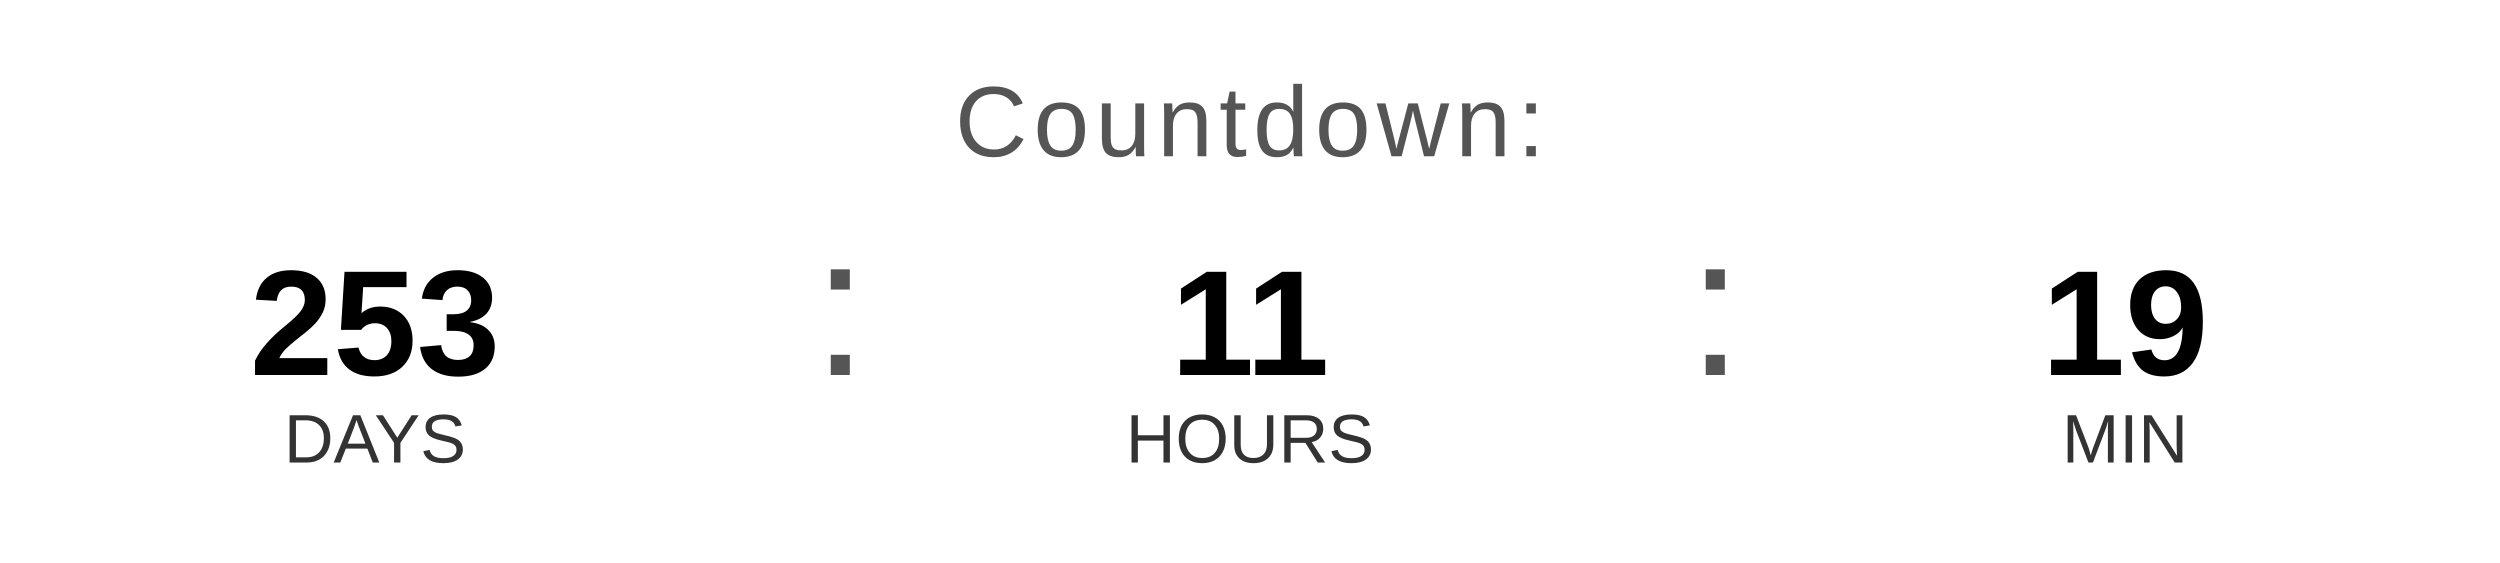
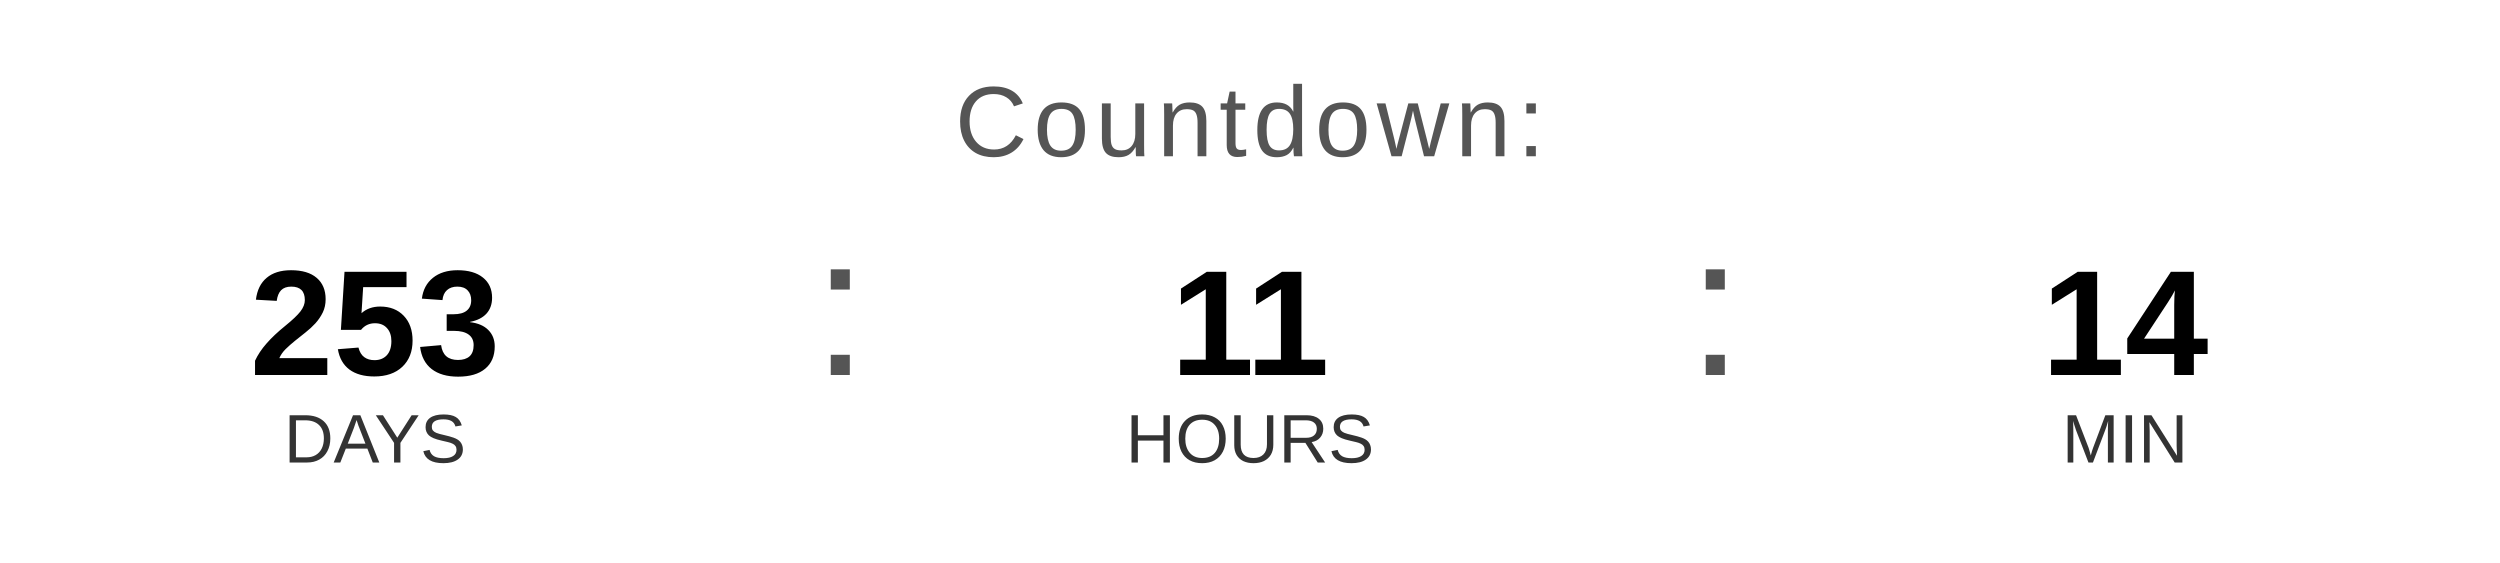
<svg xmlns="http://www.w3.org/2000/svg" width="400" height="90" viewBox="0 0 400 90">
  <text x="200" y="25" font-family="Arial, Helvetica, sans-serif" font-size="16" fill="#555555" text-anchor="middle" letter-spacing="1">
    Countdown:
  </text>
  <text x="60" y="60" font-family="Arial, Helvetica, sans-serif" font-size="24" font-weight="bold" fill="#000000" text-anchor="middle">253</text>
  <text x="60" y="74" font-family="Arial, Helvetica, sans-serif" font-size="11" fill="#333333" text-anchor="middle">DAYS</text>
  <text x="130" y="60" font-family="Arial, sans-serif" font-size="32" fill="#555555">:</text>
  <text x="200" y="60" font-family="Arial, Helvetica, sans-serif" font-size="24" font-weight="bold" fill="#000000" text-anchor="middle">11</text>
  <text x="200" y="74" font-family="Arial, Helvetica, sans-serif" font-size="11" fill="#333333" text-anchor="middle">HOURS</text>
  <text x="270" y="60" font-family="Arial, sans-serif" font-size="32" fill="#555555">:</text>
-   <text x="340" y="60" font-family="Arial, Helvetica, sans-serif" font-size="24" font-weight="bold" fill="#000000" text-anchor="middle">19</text>
+   <text x="340" y="60" font-family="Arial, Helvetica, sans-serif" font-size="24" font-weight="bold" fill="#000000" text-anchor="middle">14</text>
  <text x="340" y="74" font-family="Arial, Helvetica, sans-serif" font-size="11" fill="#333333" text-anchor="middle">MIN</text>
</svg>
